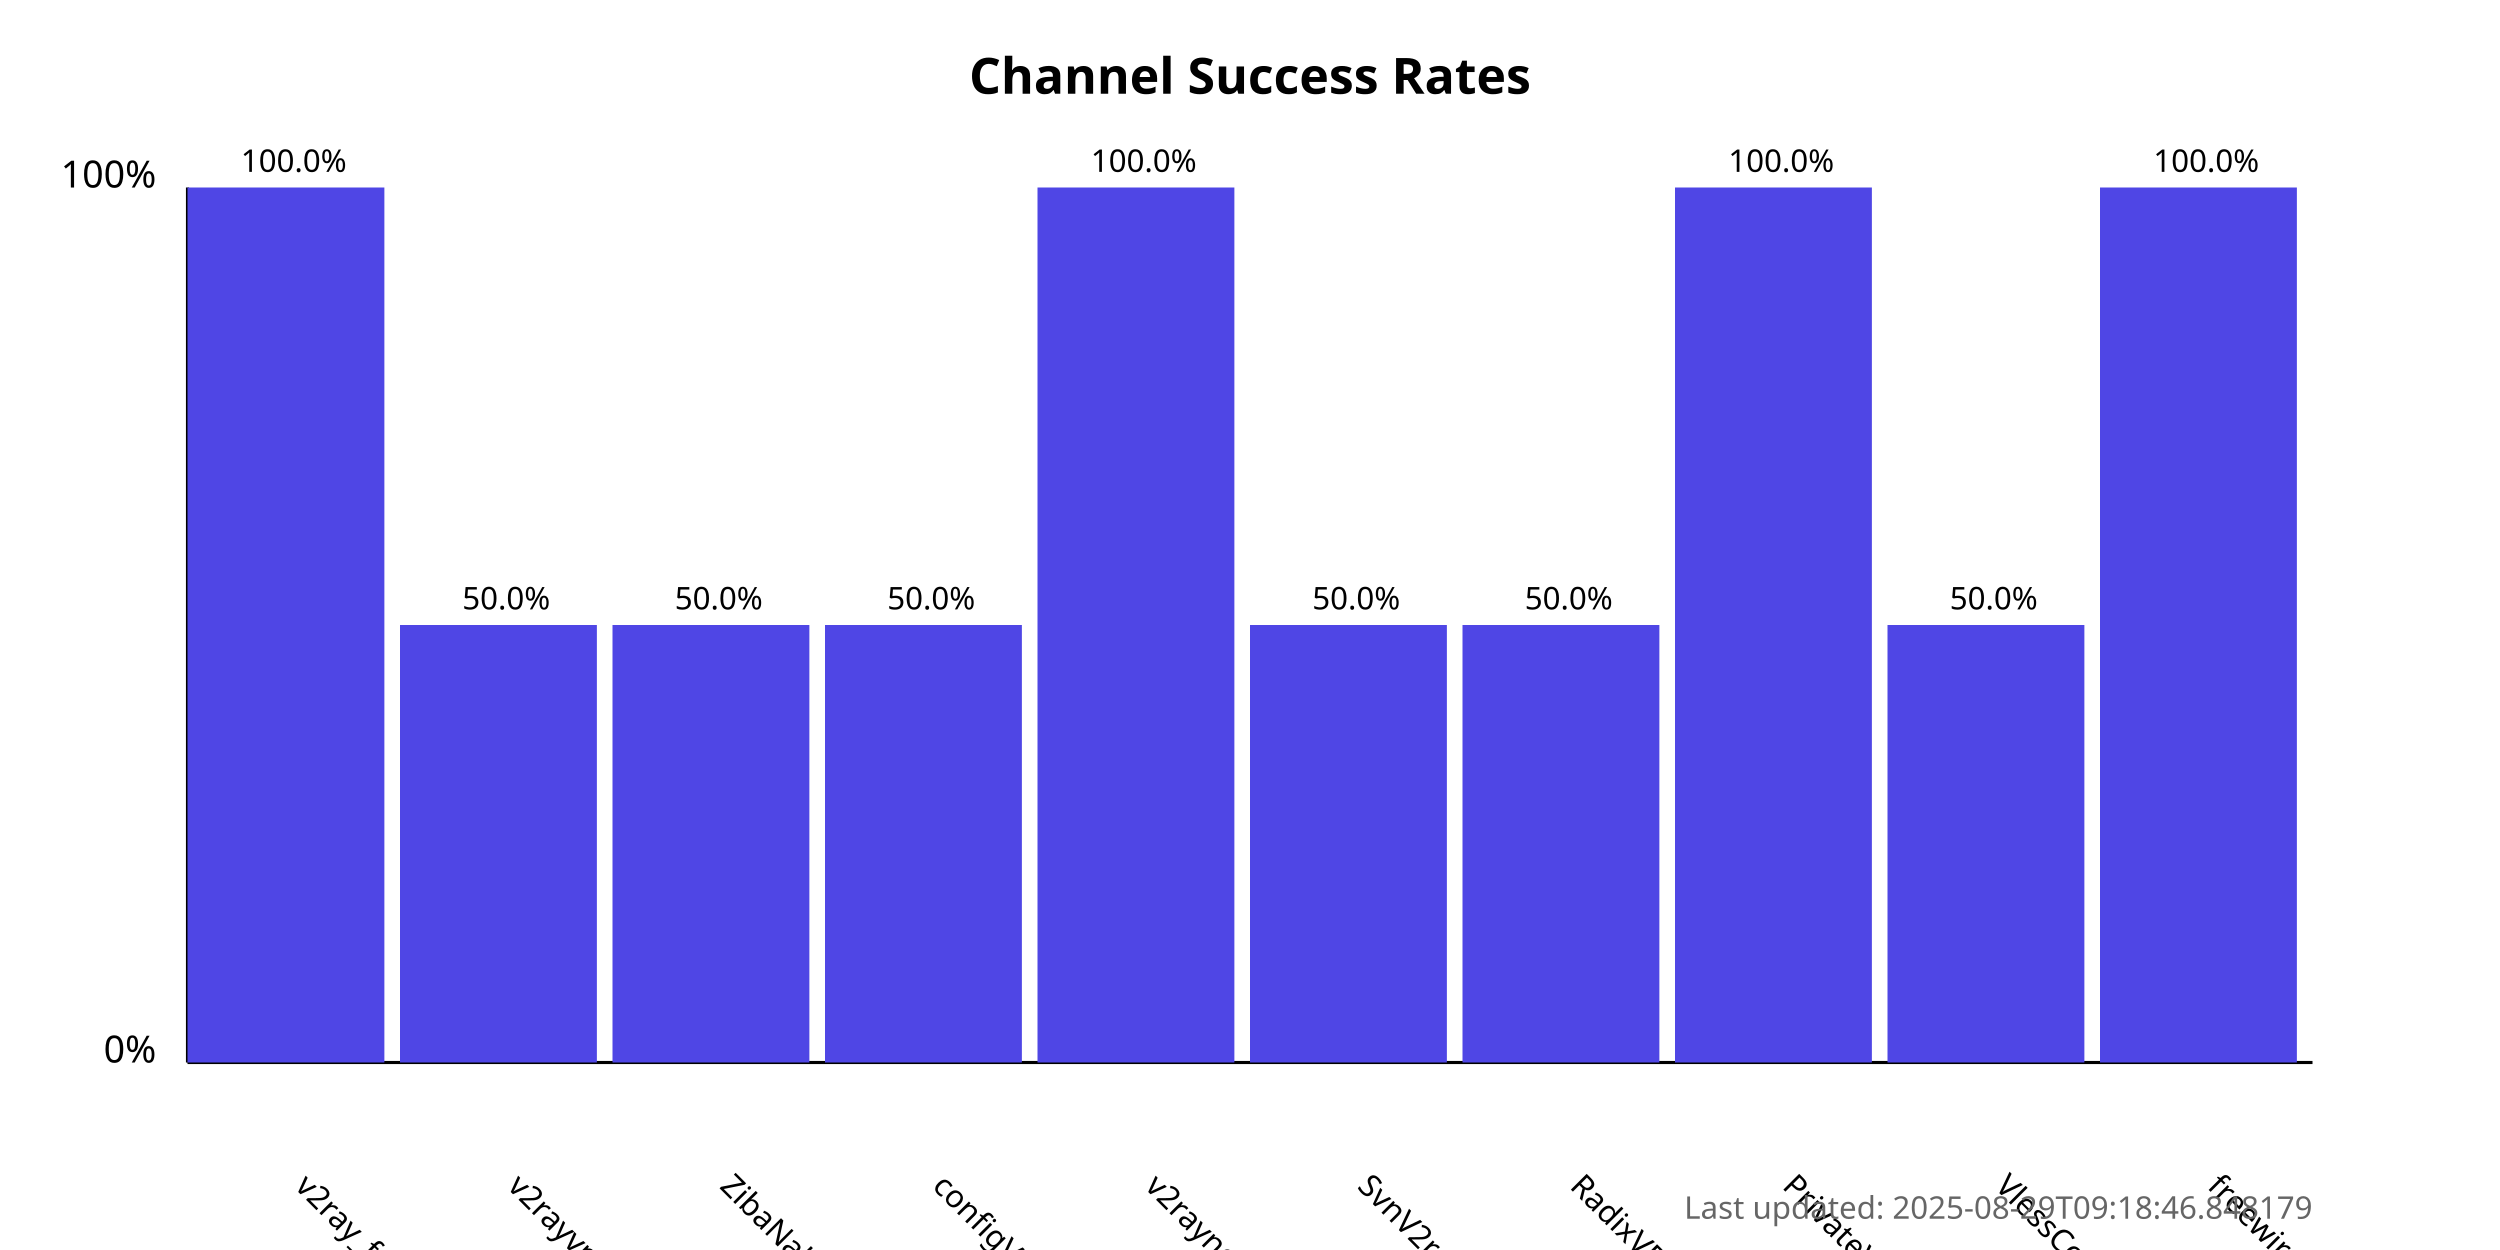
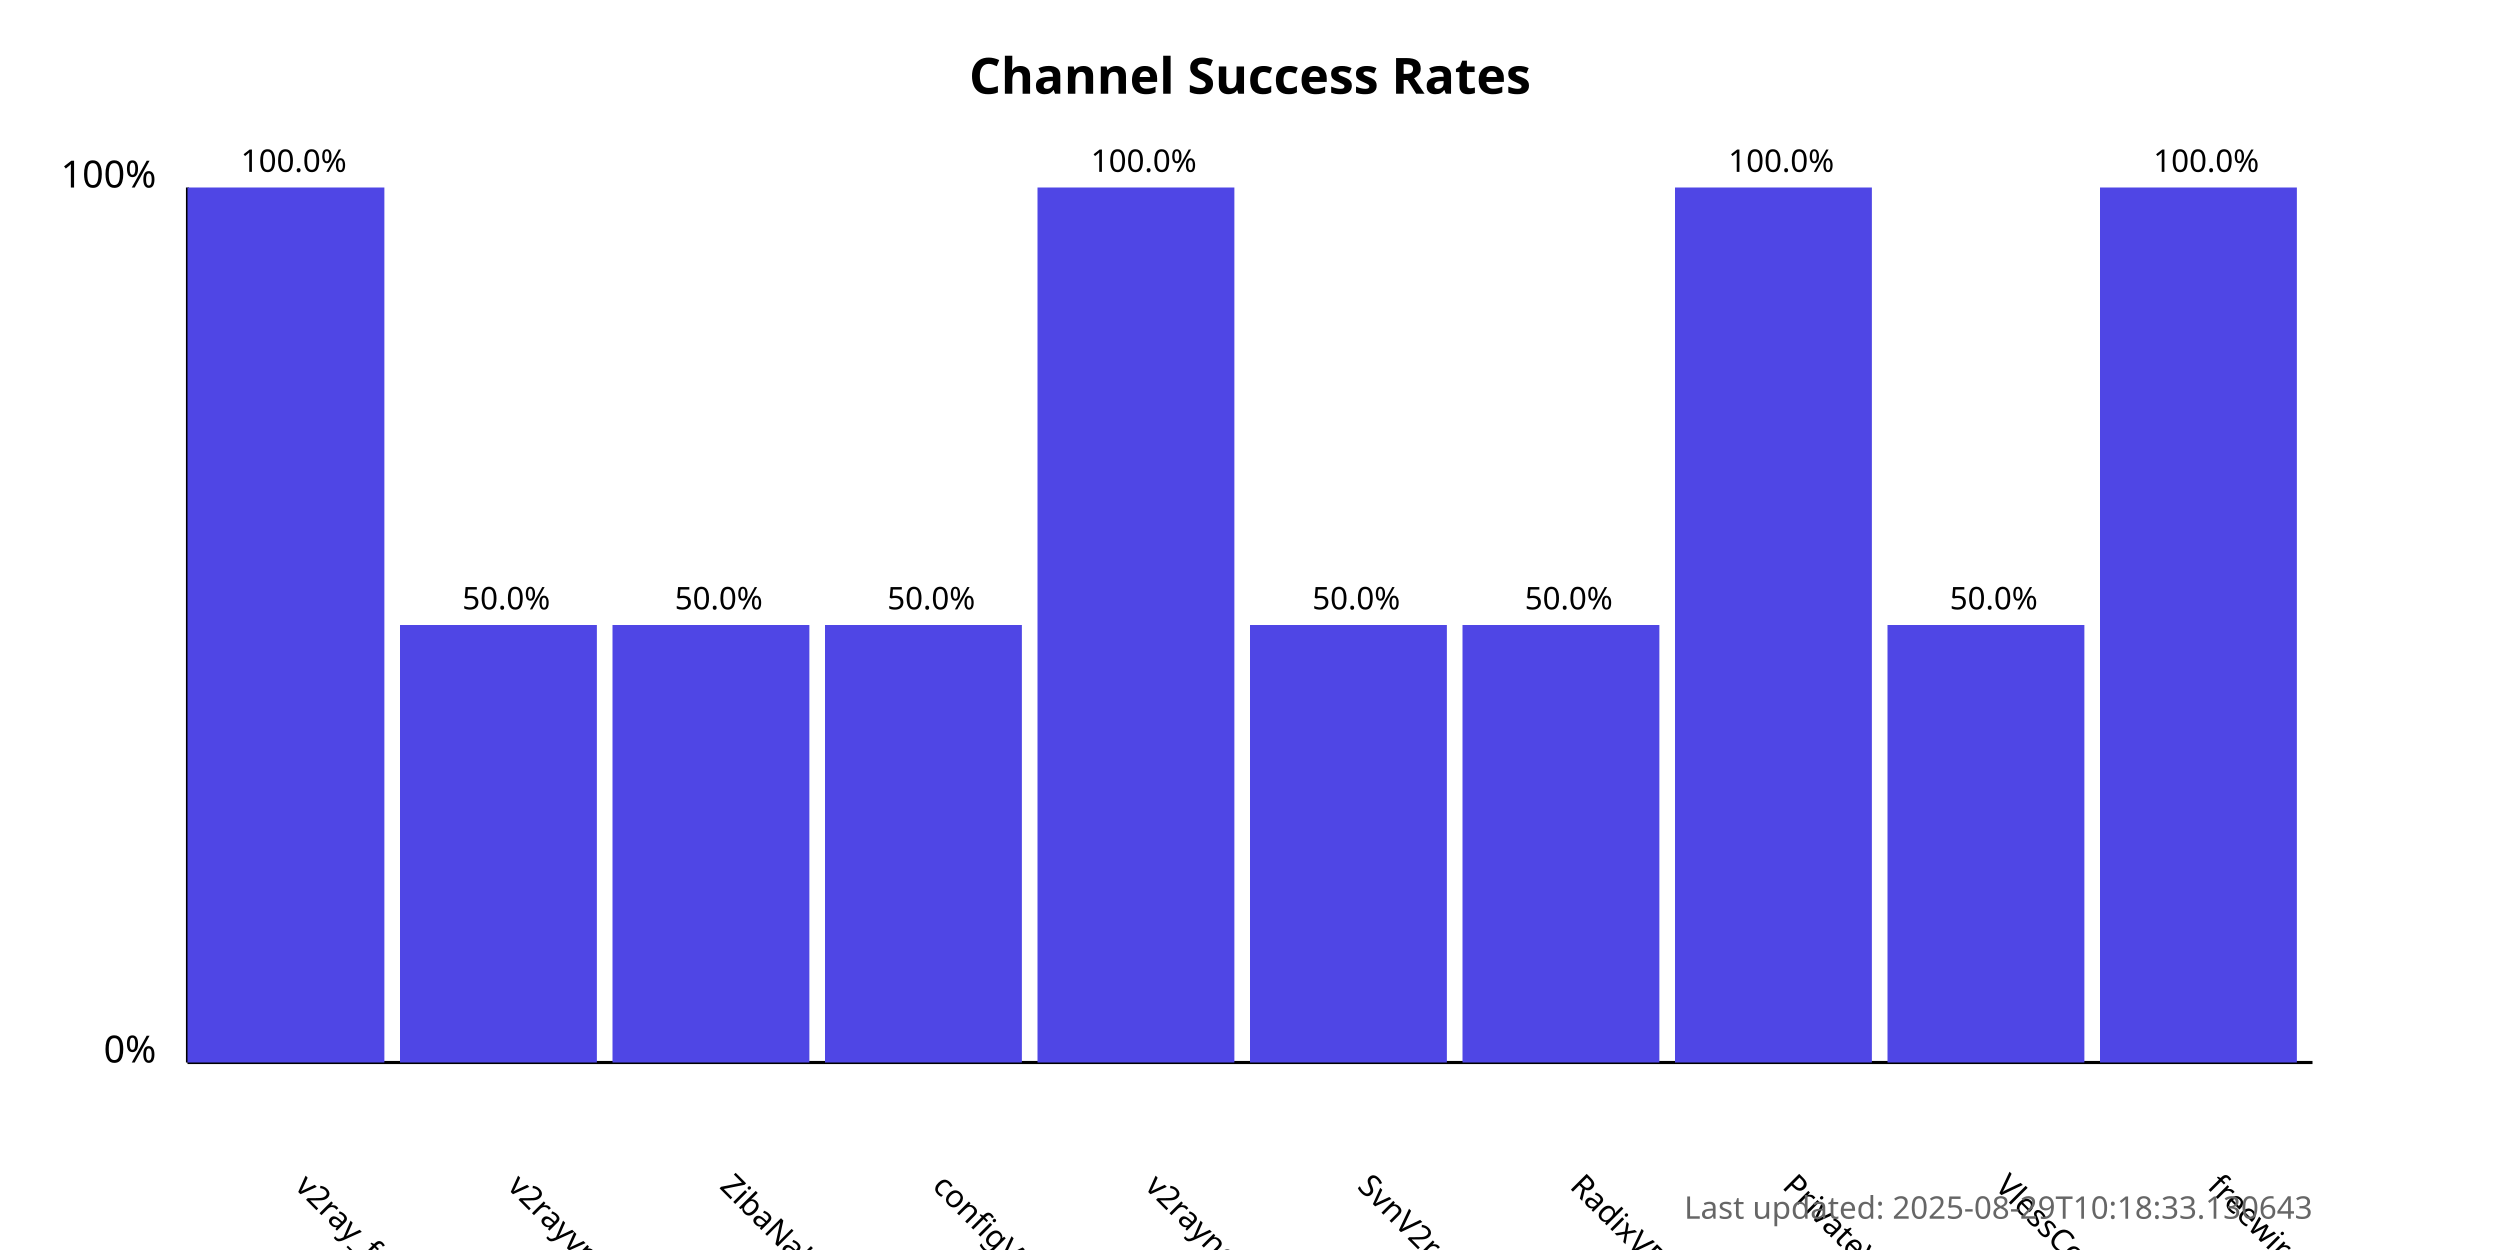
<svg xmlns="http://www.w3.org/2000/svg" width="800" height="400">
  <style>
            .chart-title { font: bold 16px sans-serif; }
            .axis-label { font: 12px sans-serif; }
            .tick-label { font: 10px sans-serif; }
            .bar { fill: #4f46e5; }
            .bar:hover { fill: #6366f1; }
            .timestamp { font: 10px sans-serif; fill: #666; }
        </style>
  <text x="400.0" y="30" text-anchor="middle" class="chart-title">
            Channel Success Rates
        </text>
  <line x1="60" y1="340" x2="60" y2="60" stroke="black" stroke-width="1" />
  <line x1="60" y1="340" x2="740" y2="340" stroke="black" stroke-width="1" />
  <text x="50" y="340" text-anchor="end" class="axis-label">0%</text>
  <text x="50" y="60" text-anchor="end" class="axis-label">100%</text>
  <g>
    <rect x="60" y="60.0" width="63.0" height="280.0" class="bar" />
    <text x="94.0" y="380" transform="rotate(45, 94.0, 380)" text-anchor="start" class="tick-label">
                v2ray_free_conf
            </text>
    <text x="94.0" y="55.0" text-anchor="middle" class="tick-label">
                100.0%
            </text>
  </g>
  <g>
    <rect x="128.0" y="200.0" width="63.0" height="140.0" class="bar" />
    <text x="162.0" y="380" transform="rotate(45, 162.0, 380)" text-anchor="start" class="tick-label">
                v2rayvpno
            </text>
    <text x="162.0" y="195.0" text-anchor="middle" class="tick-label">
                50.0%
            </text>
  </g>
  <g>
    <rect x="196.0" y="200.0" width="63.0" height="140.0" class="bar" />
    <text x="230.0" y="380" transform="rotate(45, 230.0, 380)" text-anchor="start" class="tick-label">
                ZibaNabz
            </text>
    <text x="230.0" y="195.0" text-anchor="middle" class="tick-label">
                50.0%
            </text>
  </g>
  <g>
    <rect x="264.0" y="200.0" width="63.0" height="140.0" class="bar" />
    <text x="298.0" y="380" transform="rotate(45, 298.0, 380)" text-anchor="start" class="tick-label">
                configV2rayForFree
            </text>
    <text x="298.0" y="195.0" text-anchor="middle" class="tick-label">
                50.0%
            </text>
  </g>
  <g>
    <rect x="332.0" y="60.0" width="63.0" height="280.0" class="bar" />
    <text x="366.0" y="380" transform="rotate(45, 366.0, 380)" text-anchor="start" class="tick-label">
                v2rayngvpn
            </text>
    <text x="366.0" y="55.0" text-anchor="middle" class="tick-label">
                100.0%
            </text>
  </g>
  <g>
    <rect x="400.0" y="200.0" width="63.0" height="140.0" class="bar" />
    <text x="434.0" y="380" transform="rotate(45, 434.0, 380)" text-anchor="start" class="tick-label">
                SvnV2ray
            </text>
    <text x="434.0" y="195.0" text-anchor="middle" class="tick-label">
                50.0%
            </text>
  </g>
  <g>
    <rect x="468.0" y="200.0" width="63.0" height="140.0" class="bar" />
    <text x="502.0" y="380" transform="rotate(45, 502.0, 380)" text-anchor="start" class="tick-label">
                RadixVPN
            </text>
    <text x="502.0" y="195.0" text-anchor="middle" class="tick-label">
                50.0%
            </text>
  </g>
  <g>
    <rect x="536.0" y="60.0" width="63.0" height="280.0" class="bar" />
    <text x="570.0" y="380" transform="rotate(45, 570.0, 380)" text-anchor="start" class="tick-label">
                PrivateVPNs
            </text>
    <text x="570.0" y="55.0" text-anchor="middle" class="tick-label">
                100.0%
            </text>
  </g>
  <g>
    <rect x="604.0" y="200.0" width="63.0" height="140.0" class="bar" />
    <text x="638.0" y="380" transform="rotate(45, 638.0, 380)" text-anchor="start" class="tick-label">
                VlessConfig
            </text>
    <text x="638.0" y="195.0" text-anchor="middle" class="tick-label">
                50.0%
            </text>
  </g>
  <g>
    <rect x="672.0" y="60.0" width="63.0" height="280.0" class="bar" />
    <text x="706.0" y="380" transform="rotate(45, 706.0, 380)" text-anchor="start" class="tick-label">
                freewireguard
            </text>
    <text x="706.0" y="55.0" text-anchor="middle" class="tick-label">
                100.0%
            </text>
  </g>
  <text x="740" y="390" text-anchor="end" class="timestamp">
-             Last updated: 2025-08-29T09:18:46.848179
+             Last updated: 2025-08-29T10:18:33.130643
        </text>
</svg>
